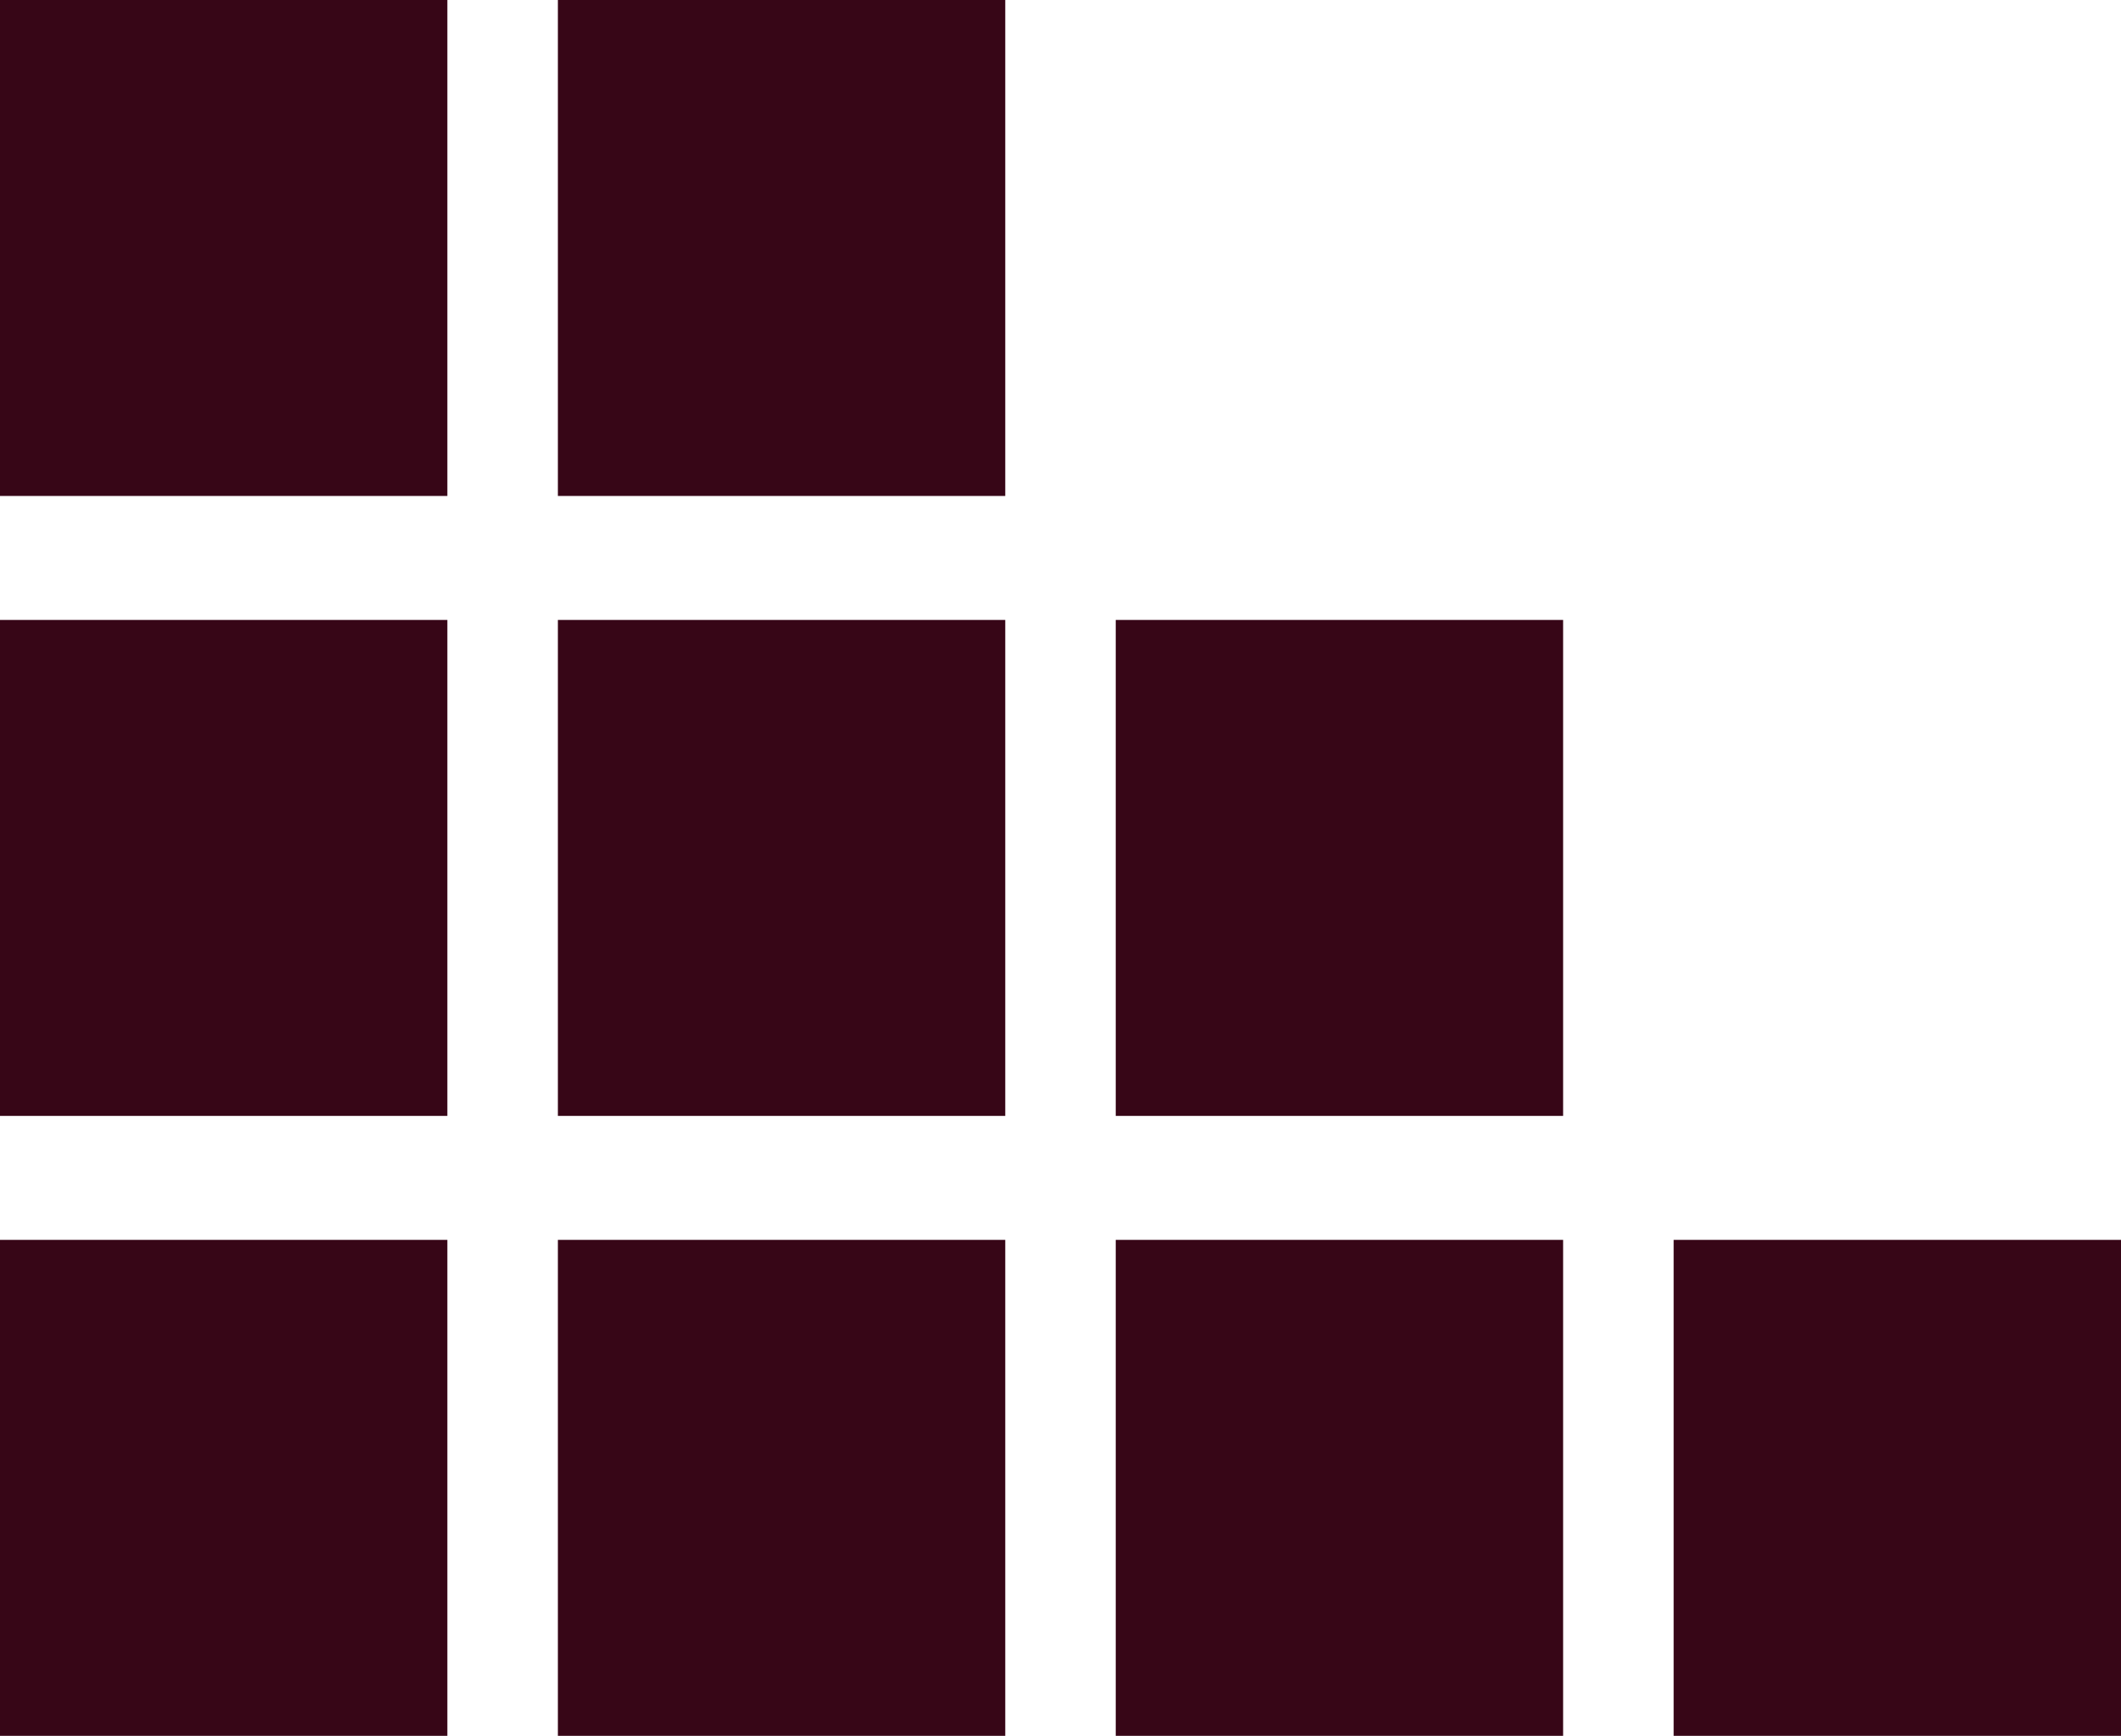
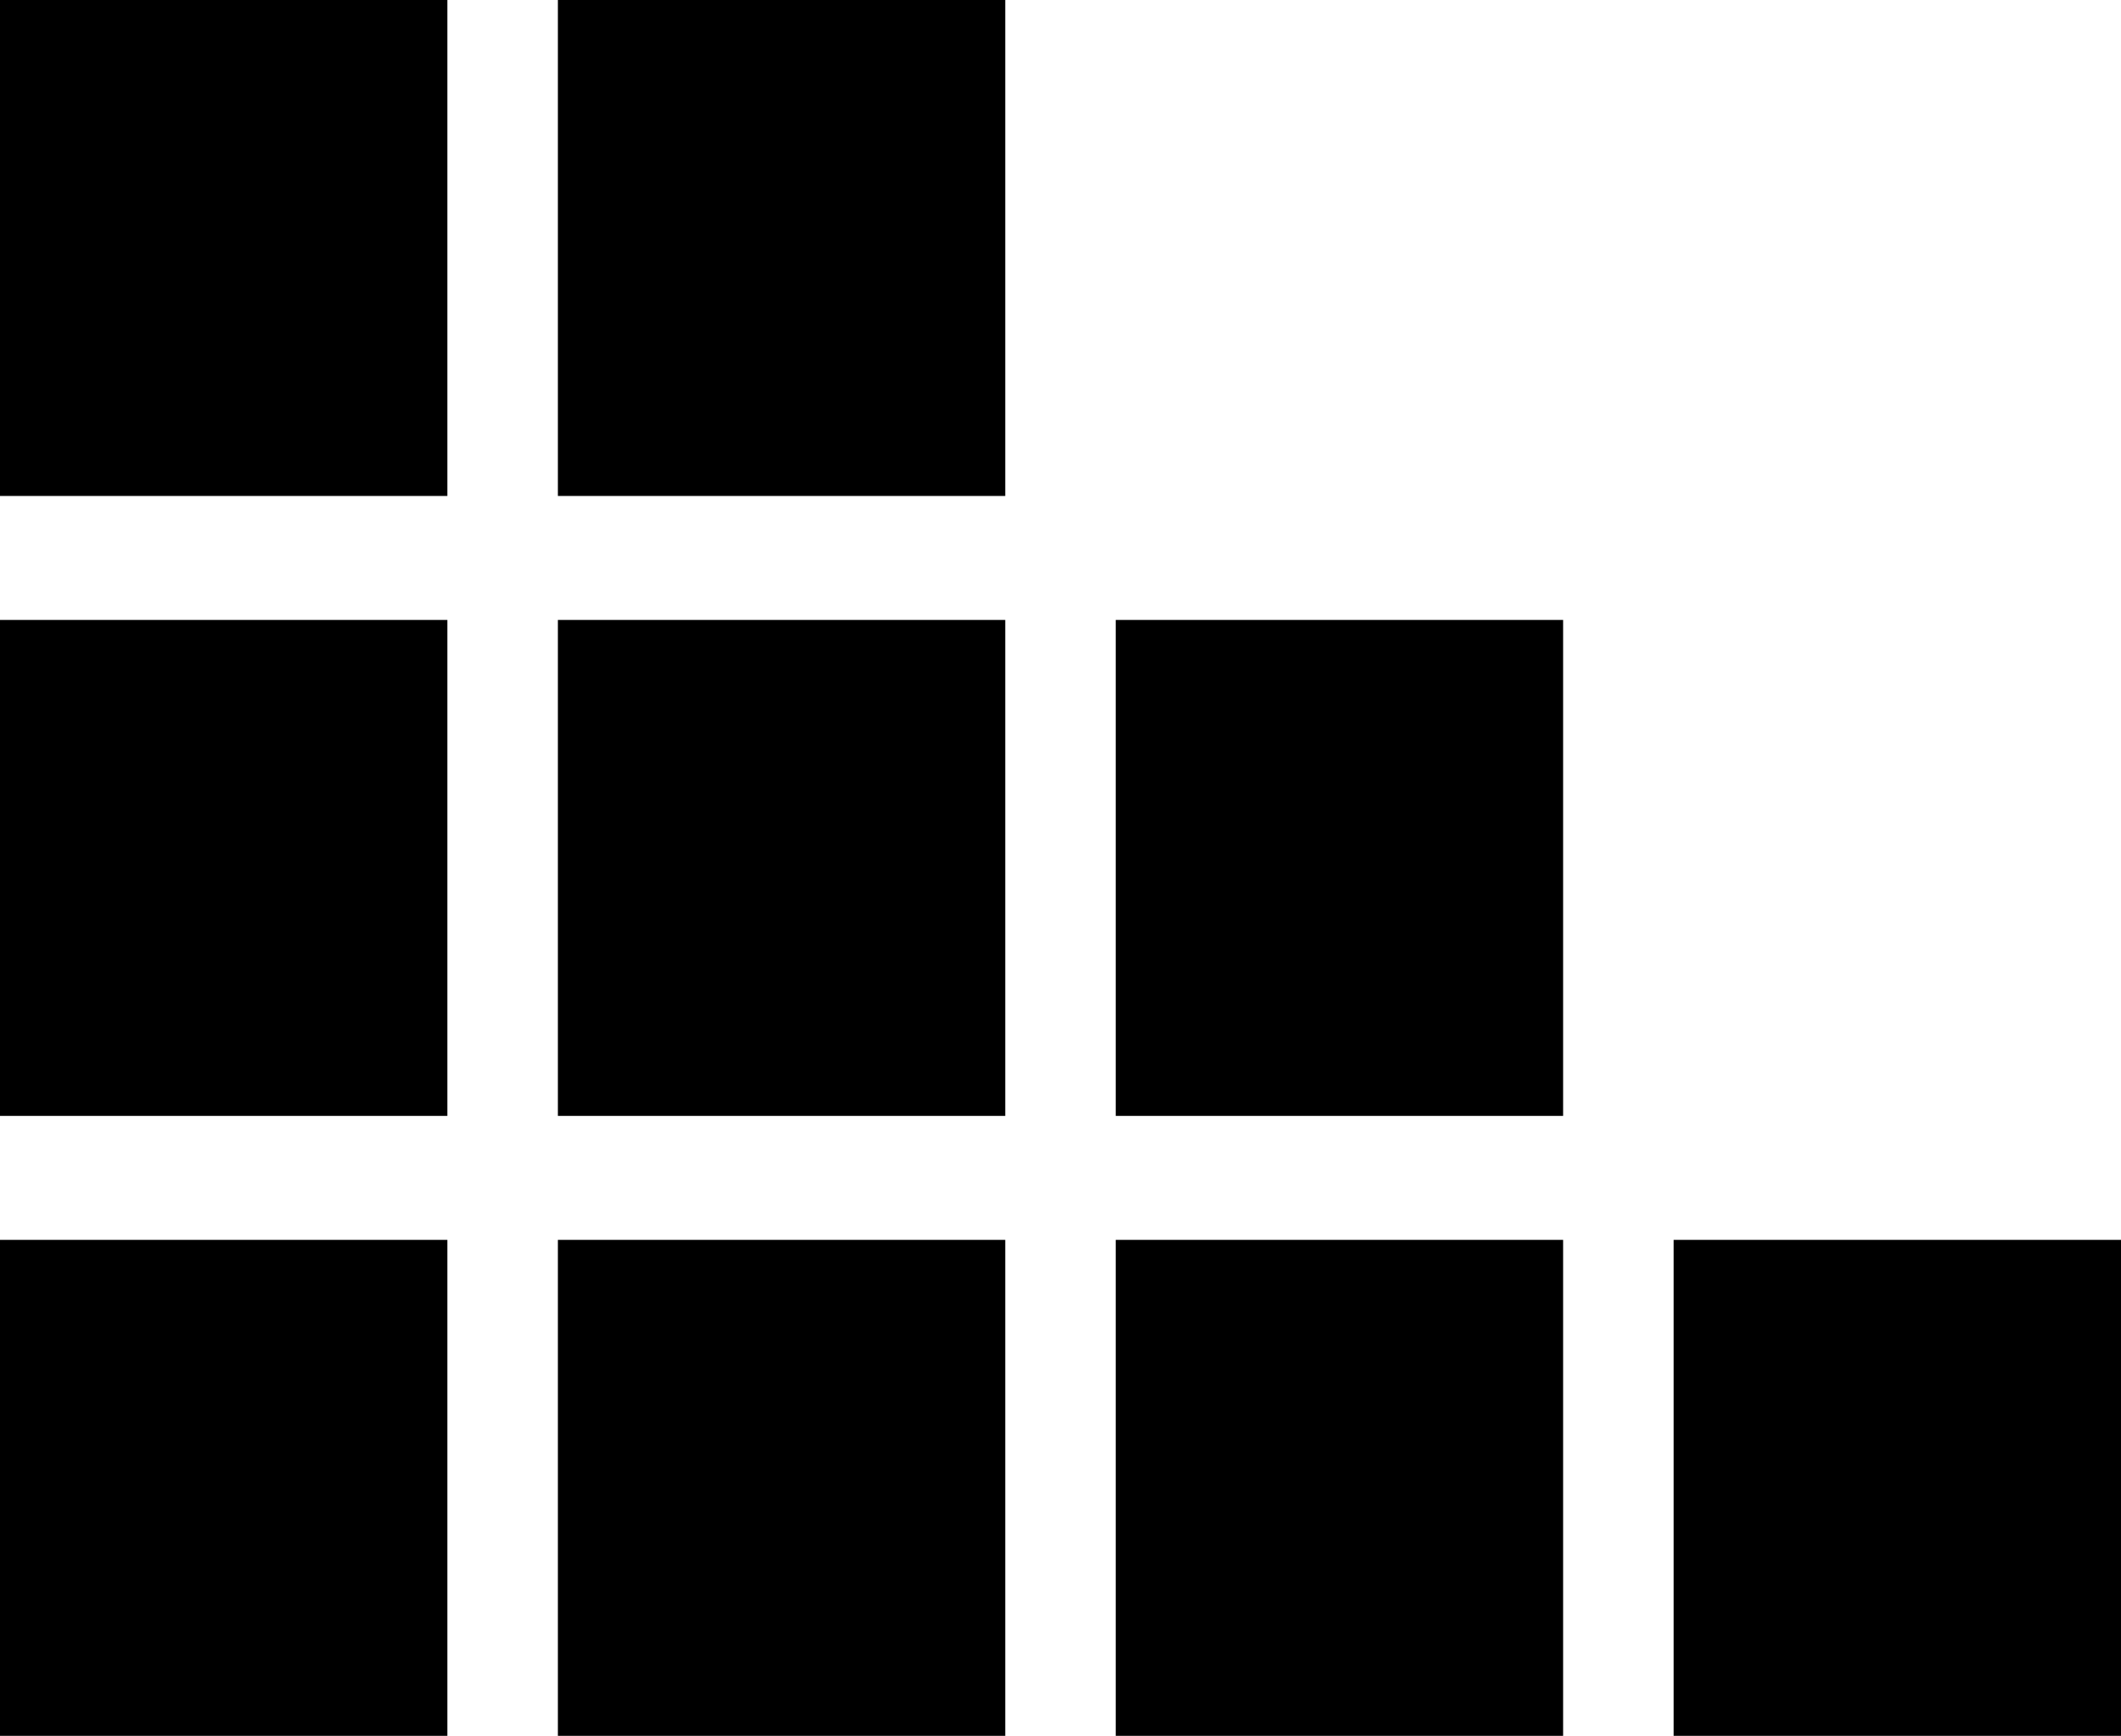
<svg xmlns="http://www.w3.org/2000/svg" id="Layer_2" data-name="Layer 2" viewBox="0 0 1854.63 1517.69">
  <defs>
    <style>
      .cls-1 {
-         fill: #370617;
+         fill: #000000;
        fill-rule: evenodd;
      }
    </style>
  </defs>
  <g id="Layer_1-2" data-name="Layer 1">
    <polygon class="cls-1" points="487.82 0 683.4 0 879 0 879 433.63 683.4 433.63 487.82 433.63 487.82 0" />
    <polygon class="cls-1" points="975.63 542.03 1171.22 542.03 1366.81 542.03 1366.81 975.66 1171.22 975.66 975.63 975.66 975.63 542.03" />
    <polygon class="cls-1" points="0 0 195.58 0 391.18 0 391.18 433.63 195.58 433.63 0 433.63 0 0" />
    <polygon class="cls-1" points="0 542.03 195.58 542.03 391.18 542.03 391.18 975.66 195.58 975.66 0 975.66 0 542.03" />
    <polygon class="cls-1" points="487.82 542.03 683.4 542.03 879 542.03 879 975.66 683.4 975.66 487.82 975.66 487.82 542.03" />
    <polygon class="cls-1" points="487.82 1084.05 683.4 1084.05 879 1084.05 879 1517.69 683.4 1517.69 487.82 1517.69 487.82 1084.05" />
    <polygon class="cls-1" points="975.63 1084.05 1171.22 1084.05 1366.81 1084.05 1366.81 1517.69 1171.22 1517.69 975.63 1517.69 975.63 1084.05" />
    <polygon class="cls-1" points="0 1084.05 195.58 1084.05 391.18 1084.05 391.18 1517.69 195.58 1517.69 0 1517.69 0 1084.05" />
    <polygon class="cls-1" points="1463.45 1084.05 1659.03 1084.05 1854.63 1084.05 1854.63 1517.69 1659.03 1517.69 1463.45 1517.69 1463.45 1084.05" />
  </g>
</svg>
